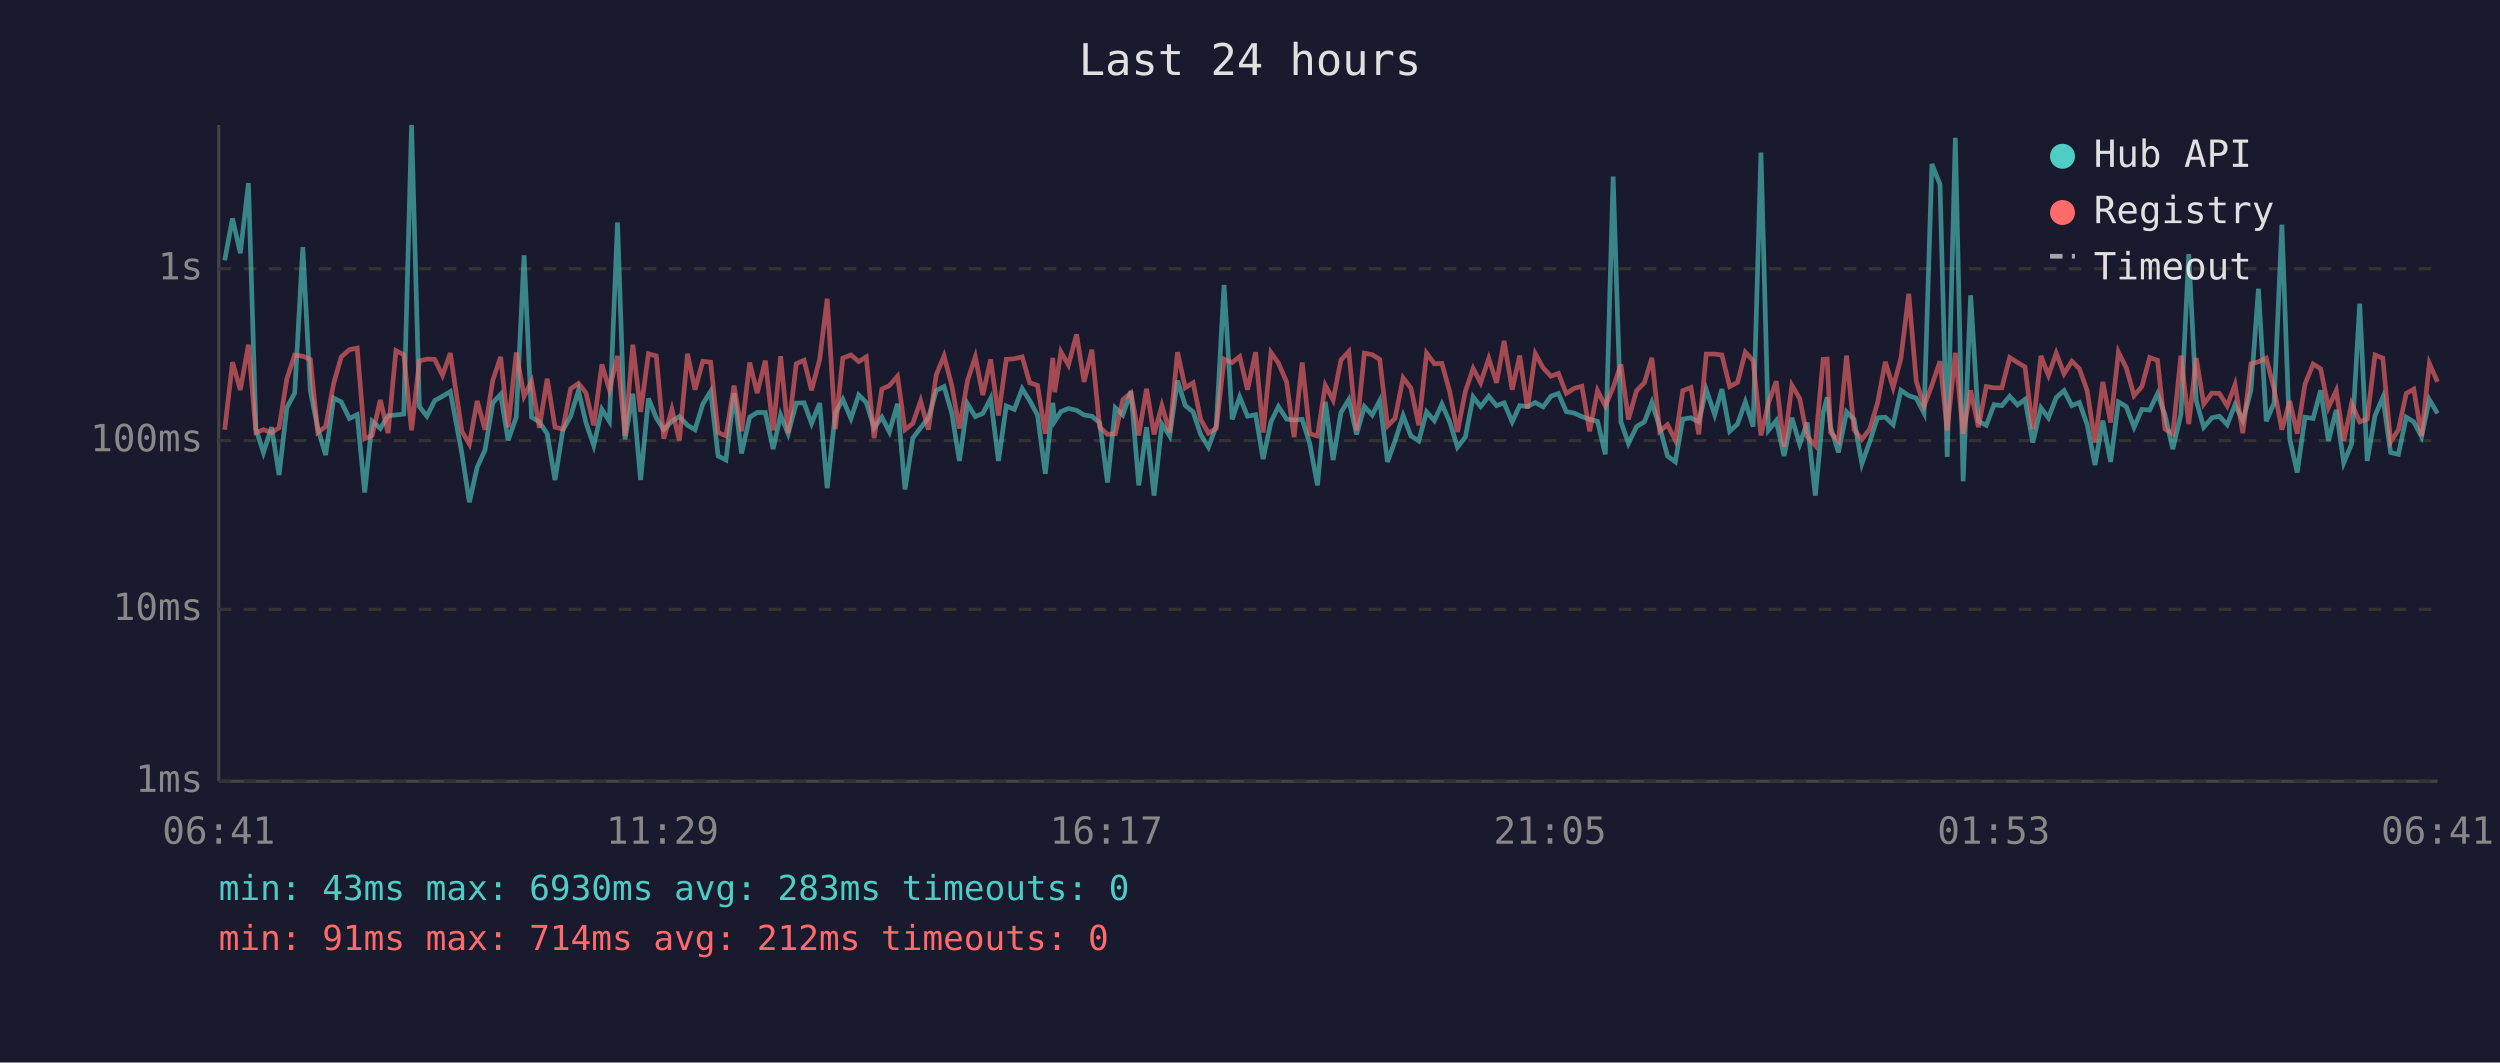
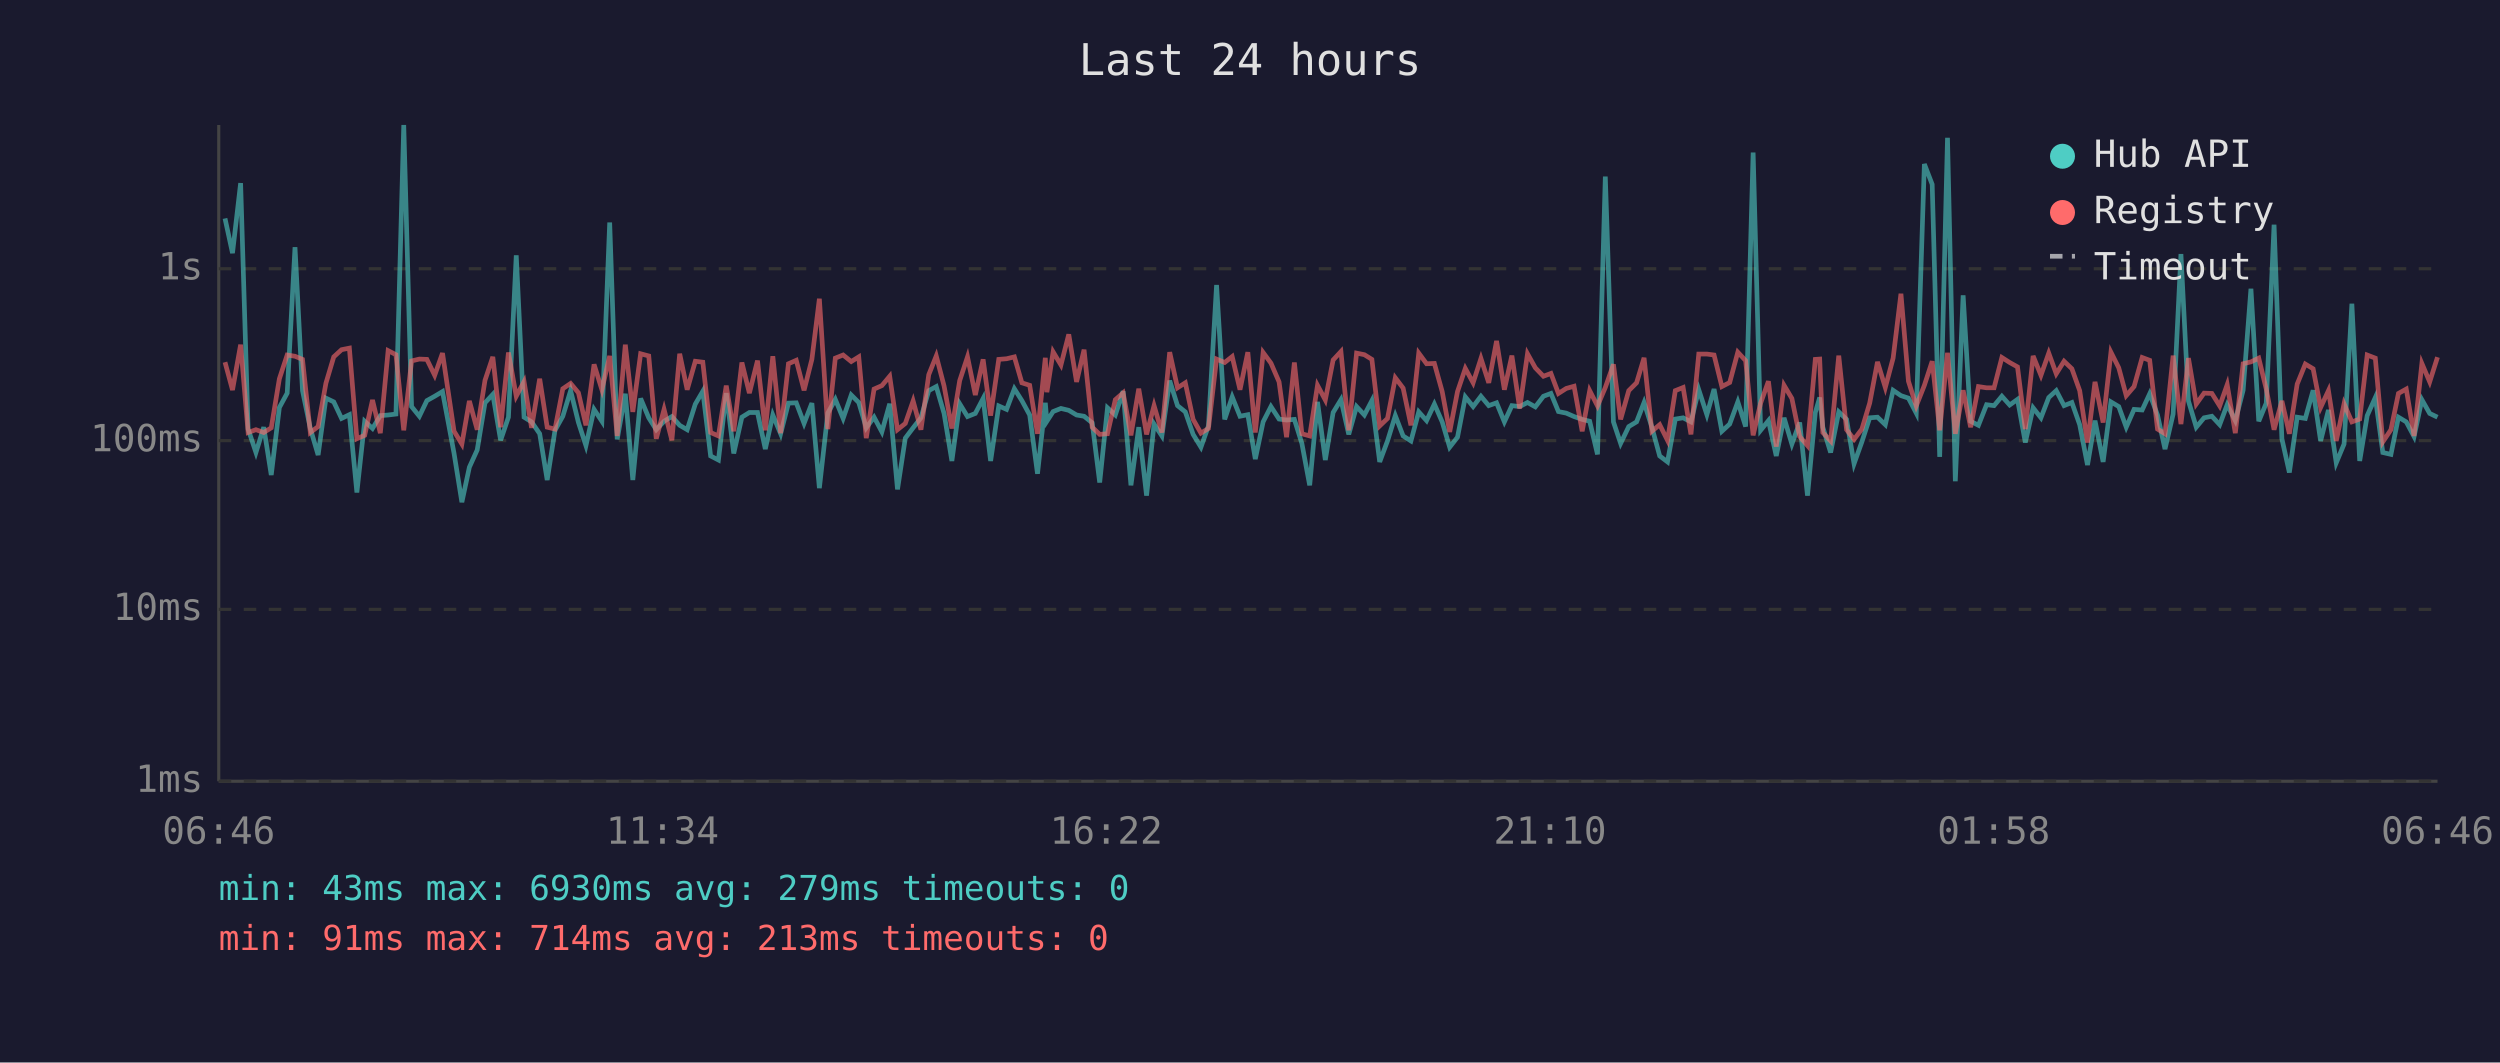
<svg xmlns="http://www.w3.org/2000/svg" viewBox="0 0 800 340" font-family="monospace" font-size="12">
  <rect width="800" height="340" fill="#1a1a2e" />
  <text x="400" y="24" fill="#e0e0e0" font-size="14" text-anchor="middle">Last 24 hours</text>
  <line x1="70" y1="40" x2="70" y2="250" stroke="#444" stroke-width="1" />
  <line x1="70" y1="250" x2="780" y2="250" stroke="#444" stroke-width="1" />
  <line x1="70" y1="250" x2="780" y2="250" stroke="#333" stroke-width="1" stroke-dasharray="4" />
  <text x="65" y="250" fill="#888" text-anchor="end" dominant-baseline="middle">1ms</text>
  <line x1="70" y1="195" x2="780" y2="195" stroke="#333" stroke-width="1" stroke-dasharray="4" />
  <text x="65" y="195" fill="#888" text-anchor="end" dominant-baseline="middle">10ms</text>
  <line x1="70" y1="141" x2="780" y2="141" stroke="#333" stroke-width="1" stroke-dasharray="4" />
  <text x="65" y="141" fill="#888" text-anchor="end" dominant-baseline="middle">100ms</text>
  <line x1="70" y1="86" x2="780" y2="86" stroke="#333" stroke-width="1" stroke-dasharray="4" />
  <text x="65" y="86" fill="#888" text-anchor="end" dominant-baseline="middle">1s</text>
-   <text x="70" y="270" fill="#888" text-anchor="middle">06:41</text>
-   <text x="212" y="270" fill="#888" text-anchor="middle">11:29</text>
-   <text x="354" y="270" fill="#888" text-anchor="middle">16:17</text>
-   <text x="496" y="270" fill="#888" text-anchor="middle">21:05</text>
-   <text x="638" y="270" fill="#888" text-anchor="middle">01:53</text>
-   <text x="780" y="270" fill="#888" text-anchor="middle">06:41</text>
-   <polyline points="71.9,83.3 74.4,69.9 76.9,81.0 79.5,58.6 81.9,137.3 84.3,144.8 86.9,136.7 89.3,152.0 91.8,130.4 94.3,125.8 96.9,79.1 99.3,125.0 101.7,137.1 104.2,145.6 106.8,127.4 109.2,128.6 111.8,133.9 114.3,132.7 116.7,157.6 119.1,134.8 121.7,137.1 124.2,133.0 126.7,132.8 129.2,132.5 131.7,40.0 134.2,130.1 136.6,133.2 139.1,128.2 141.6,126.8 144.1,125.3 147.8,145.1 150.2,160.7 152.7,149.5 155.2,144.0 157.7,128.9 160.2,126.2 162.6,140.9 165.2,133.5 167.7,81.7 170.1,133.5 172.6,135.0 175.1,138.8 177.6,153.6 180.1,137.7 182.6,133.2 185.1,125.0 187.5,135.2 190.0,142.6 192.6,131.0 195.0,134.8 197.6,71.2 200.0,140.6 202.5,126.0 205.0,153.6 207.5,127.5 210.0,133.7 212.4,137.5 215.0,134.8 217.4,133.3 220.0,136.1 222.4,137.5 224.9,129.3 227.4,125.2 229.8,145.9 232.3,147.2 234.9,125.8 237.3,145.1 239.9,133.5 242.3,132.0 244.9,132.0 247.4,143.7 249.8,132.8 252.2,138.8 254.8,129.0 257.3,128.9 259.7,135.5 262.3,129.0 264.7,156.2 267.3,132.2 269.7,127.8 272.3,133.9 274.8,126.4 277.2,128.8 279.7,136.9 282.2,133.5 284.6,138.2 287.2,129.2 289.6,156.6 292.1,140.2 294.6,136.9 297.1,133.7 299.6,125.0 302.1,123.7 304.6,132.3 307.0,147.5 309.6,129.2 312.1,133.3 314.5,132.3 317.0,127.5 319.5,147.5 322.0,129.9 324.6,131.0 327.1,124.4 329.5,128.2 332.0,132.8 334.5,151.6 336.9,128.9 337.5,134.8 339.5,131.7 341.9,130.7 344.5,131.3 346.9,132.8 349.4,133.2 351.9,135.3 354.4,154.4 356.9,130.5 359.3,132.8 361.9,125.2 364.4,155.3 366.9,136.7 369.3,158.6 371.8,135.7 374.3,139.5 376.8,121.8 379.3,129.8 381.8,131.8 384.2,139.0 386.7,143.1 389.2,136.3 391.7,91.2 394.3,134.2 396.7,127.0 399.2,133.2 401.8,132.7 404.2,146.9 406.7,135.0 409.1,130.1 411.7,134.1 414.1,134.4 416.7,134.2 419.1,141.9 421.6,155.3 424.1,128.6 426.6,147.2 429.1,132.0 431.6,127.9 434.1,139.0 436.6,130.1 439.1,132.8 441.5,128.2 444.0,147.8 446.4,141.1 449.0,133.0 451.5,139.5 454.0,141.1 456.5,131.8 459.0,134.6 461.4,129.3 463.9,135.0 466.4,143.1 468.9,139.9 471.4,127.0 473.8,130.1 476.4,126.8 478.9,129.8 481.3,128.9 483.9,135.0 486.3,129.8 488.8,130.1 491.3,128.8 493.8,130.2 496.3,126.8 498.7,125.9 501.2,131.7 503.7,132.2 506.2,133.3 508.7,134.2 511.2,134.8 513.7,145.4 516.2,56.5 518.7,135.0 521.1,141.9 523.7,136.5 526.2,135.0 528.6,128.8 531.1,136.7 533.6,145.9 536.1,147.8 538.5,134.1 541.1,133.7 543.6,135.0 546.0,124.7 548.7,132.7 551.0,124.5 553.5,138.0 556.0,135.7 558.5,128.6 561.0,136.5 563.5,48.8 565.9,137.7 568.4,134.6 570.9,145.9 573.4,133.7 575.9,142.1 578.3,135.2 580.9,158.6 583.4,132.0 584.7,127.2 585.8,136.7 588.3,144.8 590.9,131.8 593.3,134.2 595.8,148.4 598.3,141.4 600.8,133.7 603.3,133.5 605.8,135.9 608.3,124.9 610.8,126.6 613.2,127.4 615.7,132.2 618.2,52.5 620.8,59.0 623.1,146.2 625.7,44.1 628.2,154.0 630.6,94.5 633.1,134.8 635.6,136.1 638.1,129.5 640.6,129.8 643.1,126.8 645.6,129.6 648.0,127.8 650.5,141.6 653.1,130.5 655.5,133.7 658.0,127.2 660.5,125.0 663.0,129.8 665.4,128.8 667.9,135.9 670.4,148.8 672.9,134.6 675.4,147.8 677.9,128.6 680.4,130.1 682.9,136.7 685.4,131.0 687.9,131.2 690.4,126.0 692.8,132.8 695.3,143.7 697.9,132.5 700.4,81.3 702.8,128.3 705.2,136.7 707.8,133.7 710.2,133.2 712.7,135.9 715.2,129.5 717.7,134.6 720.3,124.9 722.7,92.4 725.2,134.8 727.7,129.0 730.2,71.9 732.7,140.4 735.1,151.2 737.6,133.5 740.2,133.9 742.6,124.9 745.1,141.1 747.6,131.2 750.0,148.1 752.5,142.1 755.1,97.2 757.5,147.5 760.0,133.0 762.5,127.2 765.0,144.8 767.5,145.4 770.0,133.5 772.4,135.0 774.9,139.7 777.4,127.9 780.0,132.3" fill="none" stroke="#4ecdc4" stroke-width="1.5" opacity="0.6" />
-   <polyline points="71.9,137.5 74.4,115.9 76.9,124.8 79.5,110.3 81.9,138.4 84.3,137.5 86.9,138.4 89.3,136.9 91.8,121.2 94.3,113.6 96.9,114.0 99.3,115.0 101.7,138.4 104.2,136.5 106.8,122.6 109.2,114.2 111.8,111.9 114.3,111.4 116.7,140.4 119.1,139.3 121.7,128.0 124.2,138.6 126.7,112.2 129.2,113.5 131.7,137.7 134.2,115.5 136.6,114.9 139.1,115.0 141.6,120.1 144.1,113.0 147.8,138.0 150.2,142.1 152.7,128.3 155.2,137.5 157.7,121.7 160.2,114.2 162.6,136.7 165.2,112.8 167.7,126.8 170.1,122.1 172.6,136.9 175.1,121.2 177.6,136.7 180.1,137.3 182.6,124.4 185.1,122.7 187.5,125.7 190.0,136.1 192.6,116.6 195.0,124.7 197.6,113.9 200.0,139.5 202.5,110.3 205.0,131.8 207.5,113.2 210.0,113.9 212.4,140.4 215.0,131.0 217.4,140.9 220.0,113.2 222.4,124.7 224.9,115.6 227.4,115.9 229.8,138.4 232.3,139.5 234.9,123.4 237.3,138.0 239.9,116.0 242.3,125.8 244.9,115.4 247.4,137.7 249.8,114.0 252.2,138.6 254.8,116.4 257.3,115.3 259.7,124.9 262.3,115.0 264.7,95.6 267.3,137.3 269.7,114.6 272.3,113.6 274.8,115.7 277.2,114.2 279.7,140.2 282.2,124.5 284.6,123.4 287.2,120.4 289.6,137.5 292.1,135.5 294.6,128.3 297.1,137.5 299.6,119.9 302.1,113.9 304.6,123.5 307.0,137.1 309.6,121.8 312.1,114.2 314.5,126.4 317.0,115.0 319.5,133.0 322.0,115.0 324.6,114.8 327.1,114.2 329.5,122.5 332.0,123.3 334.5,138.8 336.9,114.5 337.5,125.5 339.5,112.6 341.9,116.8 344.5,107.0 346.9,122.2 349.4,111.9 351.9,136.7 354.4,139.0 356.9,138.8 359.3,127.9 361.9,125.7 364.4,139.3 366.9,124.4 369.3,139.0 371.8,129.8 374.3,138.4 376.8,112.7 379.3,124.1 381.8,122.5 384.2,134.2 386.7,138.6 389.2,137.1 391.7,114.9 394.3,116.0 396.7,114.1 399.2,124.7 401.8,112.7 404.2,138.4 406.7,112.8 409.1,116.2 411.7,122.2 414.1,139.9 416.7,116.0 419.1,138.8 421.6,139.5 424.1,123.3 426.6,128.0 429.1,115.2 431.6,112.5 434.1,137.7 436.6,113.0 439.1,113.5 441.5,115.0 444.0,136.3 446.4,133.9 449.0,120.9 451.5,124.2 454.0,136.1 456.5,113.0 459.0,116.4 461.4,116.3 463.9,125.3 466.4,138.2 468.9,125.3 471.4,117.9 473.8,122.5 476.4,114.7 478.9,122.5 481.3,109.1 483.9,124.7 486.3,113.8 488.8,130.7 491.3,113.2 493.8,117.7 496.3,120.4 498.7,119.5 501.2,125.9 503.7,124.3 506.2,123.6 508.7,138.0 511.2,125.0 513.7,129.9 516.2,124.0 518.7,116.6 521.1,134.2 523.7,125.0 526.2,122.5 528.6,114.5 531.1,138.0 533.6,135.9 536.1,140.9 538.5,125.0 541.1,124.0 543.6,139.0 546.0,113.3 548.7,113.3 551.0,113.6 553.5,123.7 556.0,122.4 558.5,112.7 561.0,115.4 563.5,139.3 565.9,129.0 568.4,122.0 570.9,142.9 573.4,123.3 575.9,127.5 578.3,139.7 580.9,142.6 583.4,115.0 584.7,114.9 585.8,138.4 588.3,141.1 590.9,113.8 593.3,137.5 595.8,140.6 598.3,137.3 600.8,129.0 603.3,115.8 605.8,124.0 608.3,114.6 610.8,94.0 613.2,122.0 615.7,129.9 618.2,123.3 620.8,115.6 623.1,137.7 625.7,112.9 628.2,138.8 630.6,124.9 633.1,136.7 635.6,123.7 638.1,124.1 640.6,124.1 643.1,114.4 645.6,116.0 648.0,117.4 650.5,137.3 653.1,113.9 655.5,120.1 658.0,113.0 660.5,119.6 663.0,115.6 665.4,118.0 667.9,125.0 670.4,141.6 672.9,122.2 675.4,135.2 677.9,112.7 680.4,117.7 682.9,126.6 685.4,123.7 687.9,114.4 690.4,115.3 692.8,137.3 695.3,138.8 697.9,113.8 700.4,135.7 702.8,114.6 705.2,129.3 707.8,125.8 710.2,125.9 712.7,129.9 715.2,123.1 717.7,138.6 720.3,116.4 722.7,115.8 725.2,114.6 727.7,124.5 730.2,137.5 732.7,128.3 735.1,138.8 737.6,122.9 740.2,116.5 742.6,118.0 745.1,130.4 747.6,125.0 750.0,141.1 752.5,129.2 755.1,135.0 757.5,134.1 760.0,113.6 762.5,114.6 765.0,141.4 767.5,137.5 770.0,125.9 772.4,124.5 774.9,139.5 777.4,116.3 780.0,122.2" fill="none" stroke="#ff6b6b" stroke-width="1.5" opacity="0.6" />
+   <text x="70" y="270" fill="#888" text-anchor="middle">06:46</text>
+   <text x="212" y="270" fill="#888" text-anchor="middle">11:34</text>
+   <text x="354" y="270" fill="#888" text-anchor="middle">16:22</text>
+   <text x="496" y="270" fill="#888" text-anchor="middle">21:10</text>
+   <text x="638" y="270" fill="#888" text-anchor="middle">01:58</text>
+   <text x="780" y="270" fill="#888" text-anchor="middle">06:46</text>
+   <polyline points="72.0,69.9 74.4,81.0 77.0,58.6 79.4,137.3 81.9,144.8 84.4,136.7 86.8,152.0 89.4,130.4 91.9,125.8 94.4,79.1 96.8,125.0 99.3,137.1 101.8,145.6 104.3,127.4 106.8,128.6 109.3,133.9 111.8,132.7 114.2,157.6 116.7,134.8 119.2,137.1 121.7,133.0 124.2,132.8 126.7,132.5 129.2,40.0 131.7,130.1 134.2,133.2 136.6,128.2 139.1,126.8 141.6,125.3 145.3,145.1 147.8,160.7 150.2,149.5 152.7,144.0 155.2,128.9 157.7,126.2 160.2,140.9 162.7,133.5 165.2,81.7 167.7,133.5 170.1,135.0 172.7,138.8 175.1,153.6 177.6,137.7 180.1,133.2 182.6,125.0 185.1,135.2 187.5,142.6 190.1,131.0 192.6,134.8 195.1,71.2 197.5,140.6 200.1,126.0 202.5,153.6 205.0,127.5 207.6,133.7 210.0,137.5 212.5,134.8 215.0,133.3 217.5,136.1 219.9,137.5 222.5,129.3 224.9,125.2 227.4,145.9 229.9,147.2 232.4,125.8 234.8,145.1 237.4,133.5 239.8,132.0 242.4,132.0 244.9,143.7 247.3,132.8 249.8,138.8 252.3,129.0 254.8,128.9 257.3,135.5 259.8,129.0 262.2,156.2 264.9,132.2 267.3,127.8 269.8,133.9 272.4,126.4 274.8,128.8 277.2,136.9 279.7,133.5 282.2,138.2 284.7,129.2 287.2,156.6 289.7,140.2 292.2,136.9 294.7,133.7 297.2,125.0 299.6,123.7 302.1,132.3 304.6,147.5 307.1,129.2 309.6,133.3 312.1,132.3 314.6,127.5 317.0,147.5 319.6,129.9 322.1,131.0 324.6,124.4 327.0,128.2 329.5,132.8 332.0,151.6 334.5,128.9 335.0,134.8 337.0,131.7 339.5,130.7 342.0,131.3 344.5,132.8 346.9,133.2 349.5,135.3 351.9,154.4 354.4,130.5 356.9,132.8 359.4,125.2 361.9,155.3 364.4,136.7 366.9,158.6 369.3,135.7 371.8,139.5 374.3,121.8 376.8,129.8 379.3,131.8 381.8,139.0 384.3,143.1 386.7,136.3 389.3,91.2 391.9,134.2 394.3,127.0 396.8,133.2 399.3,132.7 401.7,146.9 404.2,135.0 406.7,130.1 409.3,134.1 411.7,134.4 414.2,134.2 416.6,141.9 419.1,155.3 421.6,128.6 424.1,147.2 426.6,132.0 429.1,127.9 431.6,139.0 434.1,130.1 436.6,132.8 439.0,128.2 441.5,147.8 444.0,141.1 446.5,133.0 449.0,139.5 451.5,141.1 454.0,131.8 456.5,134.6 459.0,129.3 461.5,135.0 463.9,143.1 466.4,139.9 468.9,127.0 471.4,130.1 473.9,126.8 476.4,129.8 478.9,128.9 481.4,135.0 483.8,129.8 486.3,130.1 488.8,128.8 491.3,130.2 493.9,126.8 496.3,125.9 498.7,131.7 501.2,132.2 503.7,133.3 506.3,134.2 508.7,134.8 511.2,145.4 513.7,56.5 516.3,135.0 518.6,141.9 521.2,136.5 523.7,135.0 526.1,128.8 528.6,136.7 531.1,145.9 533.6,147.8 536.1,134.1 538.6,133.7 541.1,135.0 543.6,124.7 546.2,132.7 548.5,124.5 551.0,138.0 553.5,135.7 556.1,128.6 558.6,136.5 561.0,48.8 563.4,137.7 565.9,134.6 568.4,145.9 570.9,133.7 573.4,142.1 575.9,135.2 578.4,158.6 580.9,132.0 582.3,127.2 583.3,136.7 585.8,144.8 588.4,131.8 590.9,134.2 593.3,148.4 595.8,141.4 598.3,133.7 600.8,133.5 603.3,135.9 605.8,124.9 608.3,126.6 610.7,127.4 613.2,132.2 615.8,52.5 618.3,59.0 620.7,146.2 623.2,44.1 625.7,154.0 628.2,94.5 630.6,134.8 633.1,136.1 635.7,129.5 638.1,129.8 640.6,126.8 643.1,129.6 645.6,127.8 648.1,141.6 650.6,130.5 653.1,133.7 655.6,127.2 658.0,125.0 660.5,129.8 663.0,128.8 665.5,135.9 668.0,148.8 670.4,134.6 673.0,147.8 675.5,128.6 678.0,130.1 680.4,136.7 682.9,131.0 685.5,131.2 687.9,126.0 690.4,132.8 692.8,143.7 695.4,132.5 697.9,81.3 700.3,128.3 702.8,136.7 705.3,133.7 707.8,133.2 710.3,135.9 712.7,129.5 715.3,134.6 717.8,124.9 720.3,92.4 722.8,134.8 725.2,129.0 727.7,71.9 730.2,140.4 732.6,151.2 735.1,133.5 737.7,133.9 740.2,124.9 742.6,141.1 745.1,131.2 747.6,148.1 750.1,142.1 752.6,97.2 755.1,147.5 757.5,133.0 760.1,127.2 762.5,144.8 765.1,145.4 767.5,133.5 770.0,135.0 772.5,139.7 775.0,127.9 777.5,132.3 780.0,133.5" fill="none" stroke="#4ecdc4" stroke-width="1.5" opacity="0.6" />
+   <polyline points="72.0,115.9 74.4,124.8 77.0,110.3 79.4,138.4 81.9,137.5 84.4,138.4 86.8,136.9 89.4,121.2 91.9,113.6 94.4,114.0 96.8,115.0 99.3,138.4 101.8,136.5 104.3,122.6 106.8,114.2 109.3,111.9 111.8,111.4 114.2,140.4 116.7,139.3 119.2,128.0 121.7,138.6 124.2,112.2 126.7,113.5 129.2,137.7 131.7,115.5 134.2,114.9 136.6,115.0 139.1,120.1 141.6,113.0 145.3,138.0 147.8,142.1 150.2,128.3 152.7,137.5 155.2,121.7 157.7,114.2 160.2,136.7 162.7,112.8 165.2,126.8 167.7,122.1 170.1,136.9 172.7,121.2 175.1,136.7 177.6,137.3 180.1,124.4 182.6,122.7 185.1,125.7 187.5,136.1 190.1,116.6 192.6,124.7 195.1,113.9 197.5,139.5 200.1,110.3 202.5,131.8 205.0,113.2 207.6,113.9 210.0,140.4 212.5,131.0 215.0,140.9 217.5,113.2 219.9,124.7 222.5,115.6 224.9,115.9 227.4,138.4 229.9,139.5 232.4,123.4 234.8,138.0 237.4,116.0 239.8,125.8 242.4,115.4 244.9,137.7 247.3,114.0 249.8,138.6 252.3,116.4 254.8,115.3 257.3,124.9 259.8,115.0 262.2,95.6 264.9,137.3 267.3,114.6 269.8,113.6 272.4,115.7 274.8,114.2 277.2,140.2 279.7,124.5 282.2,123.4 284.7,120.4 287.2,137.5 289.7,135.5 292.2,128.3 294.7,137.5 297.2,119.9 299.6,113.9 302.1,123.5 304.6,137.1 307.1,121.8 309.6,114.2 312.1,126.4 314.6,115.0 317.0,133.0 319.6,115.0 322.1,114.8 324.6,114.2 327.0,122.5 329.5,123.3 332.0,138.8 334.5,114.5 335.0,125.5 337.0,112.6 339.5,116.8 342.0,107.0 344.5,122.2 346.9,111.9 349.5,136.7 351.9,139.0 354.4,138.8 356.9,127.9 359.4,125.7 361.9,139.3 364.4,124.4 366.9,139.0 369.3,129.8 371.8,138.4 374.3,112.7 376.8,124.1 379.3,122.5 381.8,134.2 384.3,138.6 386.7,137.1 389.3,114.9 391.9,116.0 394.3,114.1 396.8,124.7 399.3,112.7 401.7,138.4 404.2,112.8 406.7,116.2 409.3,122.2 411.7,139.9 414.2,116.0 416.6,138.8 419.1,139.5 421.6,123.3 424.1,128.0 426.6,115.2 429.1,112.5 431.6,137.7 434.1,113.0 436.6,113.5 439.0,115.0 441.5,136.3 444.0,133.9 446.5,120.9 449.0,124.2 451.5,136.1 454.0,113.0 456.5,116.4 459.0,116.3 461.5,125.3 463.9,138.2 466.4,125.3 468.9,117.9 471.4,122.5 473.9,114.7 476.4,122.5 478.9,109.1 481.4,124.7 483.8,113.8 486.3,130.7 488.8,113.2 491.3,117.7 493.9,120.4 496.3,119.5 498.7,125.9 501.2,124.3 503.7,123.6 506.3,138.0 508.7,125.0 511.2,129.9 513.7,124.0 516.3,116.6 518.6,134.2 521.2,125.0 523.7,122.5 526.1,114.5 528.6,138.0 531.1,135.9 533.6,140.9 536.1,125.0 538.6,124.0 541.1,139.0 543.6,113.3 546.2,113.3 548.5,113.6 551.0,123.7 553.5,122.4 556.1,112.7 558.6,115.4 561.0,139.3 563.4,129.0 565.9,122.0 568.4,142.9 570.9,123.3 573.4,127.5 575.9,139.7 578.4,142.6 580.9,115.0 582.3,114.9 583.3,138.4 585.8,141.1 588.4,113.8 590.9,137.5 593.3,140.6 595.8,137.3 598.3,129.0 600.8,115.8 603.3,124.0 605.8,114.6 608.3,94.0 610.7,122.0 613.2,129.9 615.8,123.3 618.3,115.6 620.7,137.7 623.2,112.9 625.7,138.8 628.2,124.9 630.6,136.7 633.1,123.7 635.7,124.1 638.1,124.1 640.6,114.4 643.1,116.0 645.6,117.4 648.1,137.3 650.6,113.9 653.1,120.1 655.6,113.0 658.0,119.6 660.5,115.6 663.0,118.0 665.5,125.0 668.0,141.6 670.4,122.2 673.0,135.2 675.5,112.7 678.0,117.7 680.4,126.6 682.9,123.7 685.5,114.4 687.9,115.3 690.4,137.3 692.8,138.8 695.4,113.8 697.9,135.7 700.3,114.6 702.8,129.3 705.3,125.8 707.8,125.9 710.3,129.9 712.7,123.1 715.3,138.6 717.8,116.4 720.3,115.8 722.8,114.6 725.2,124.5 727.7,137.5 730.2,128.3 732.6,138.8 735.1,122.9 737.7,116.5 740.2,118.0 742.6,130.4 745.1,125.0 747.6,141.1 750.1,129.2 752.6,135.0 755.1,134.1 757.5,113.6 760.1,114.6 762.5,141.4 765.1,137.5 767.5,125.9 770.0,124.5 772.5,139.5 775.0,116.3 777.5,122.2 780.0,114.3" fill="none" stroke="#ff6b6b" stroke-width="1.5" opacity="0.6" />
  <circle cx="660" cy="50" r="4" fill="#4ecdc4" />
  <text x="670" y="50" fill="#e0e0e0" dominant-baseline="middle">Hub API</text>
  <circle cx="660" cy="68" r="4" fill="#ff6b6b" />
  <text x="670" y="68" fill="#e0e0e0" dominant-baseline="middle">Registry</text>
  <line x1="656" y1="82" x2="664" y2="82" stroke="#e0e0e0" stroke-width="1.5" stroke-dasharray="4,3" opacity="0.7" />
  <text x="670" y="86" fill="#e0e0e0" dominant-baseline="middle">Timeout</text>
-   <text x="70" y="288" fill="#4ecdc4" font-size="11">min: 43ms  max: 6930ms  avg: 283ms  timeouts: 0</text>
-   <text x="70" y="304" fill="#ff6b6b" font-size="11">min: 91ms  max: 714ms  avg: 212ms  timeouts: 0</text>
+   <text x="70" y="288" fill="#4ecdc4" font-size="11">min: 43ms  max: 6930ms  avg: 279ms  timeouts: 0</text>
+   <text x="70" y="304" fill="#ff6b6b" font-size="11">min: 91ms  max: 714ms  avg: 213ms  timeouts: 0</text>
</svg>
